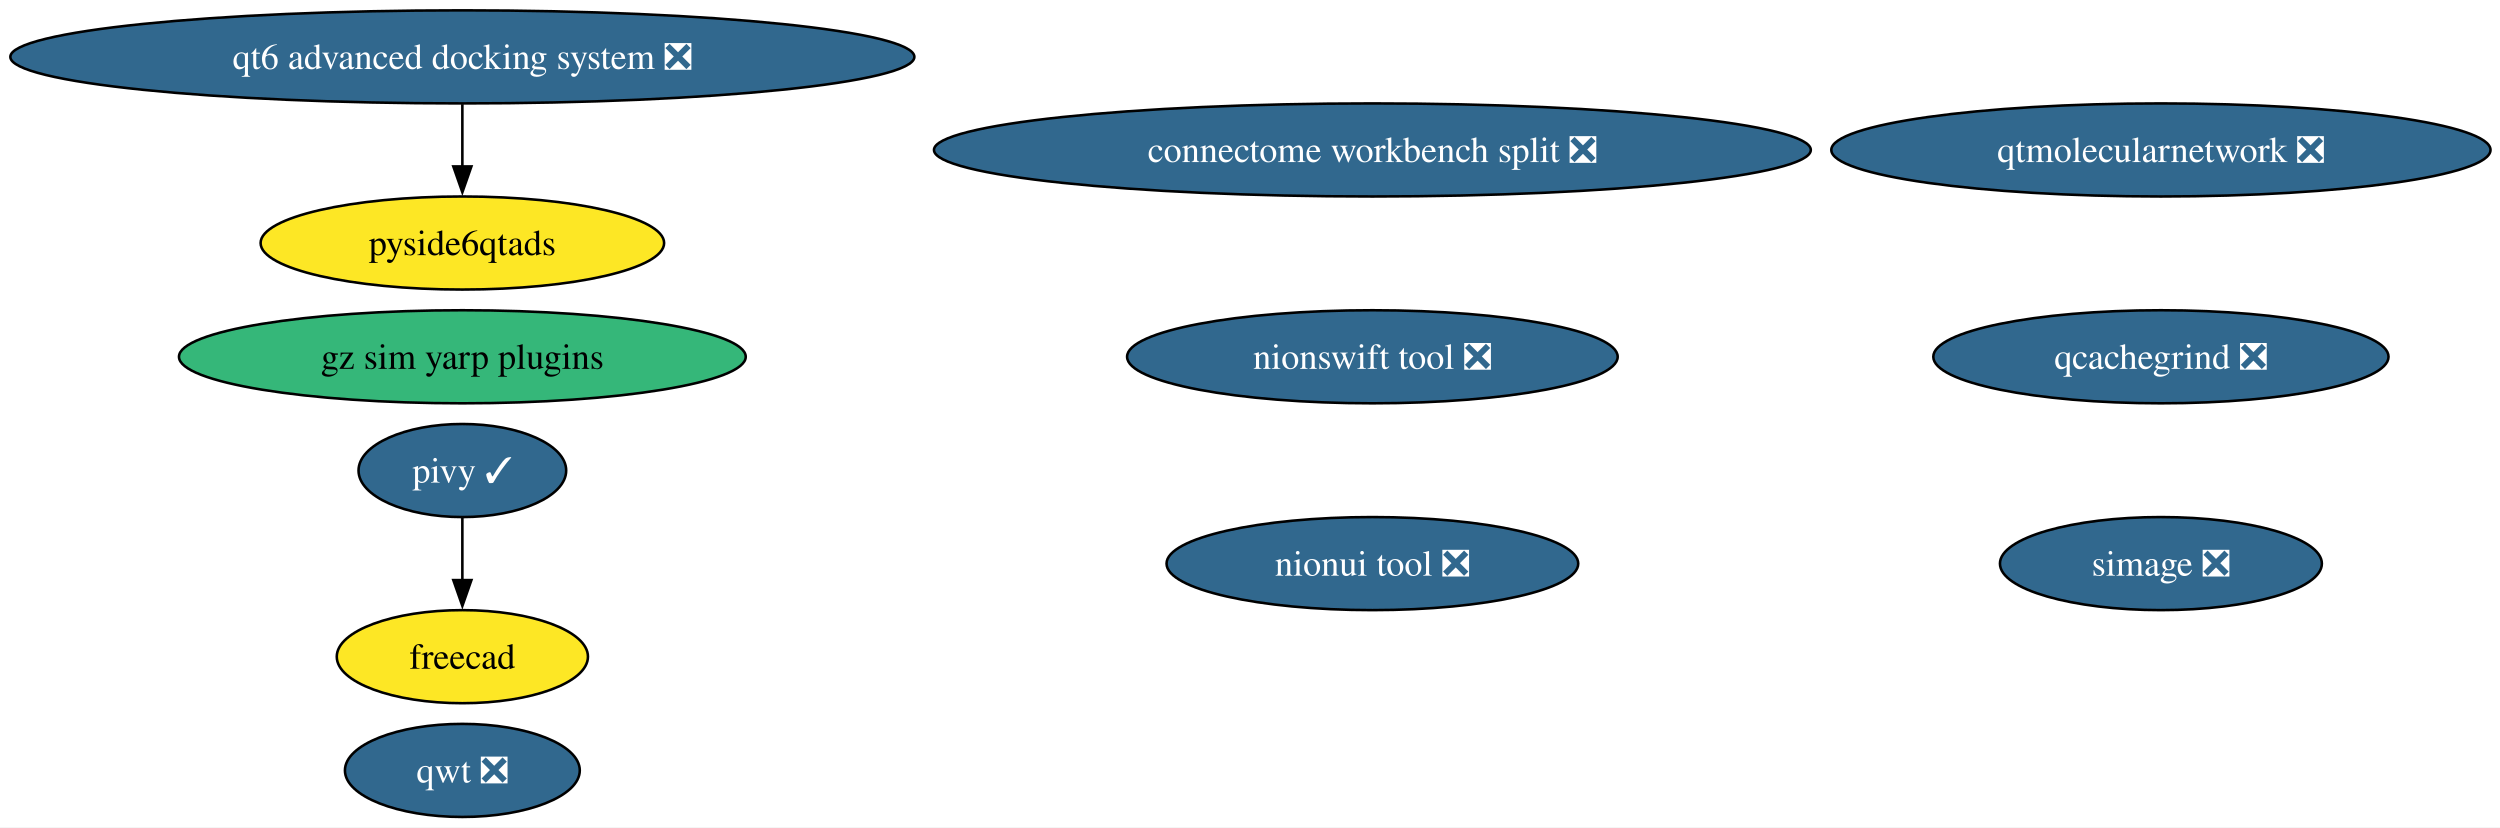
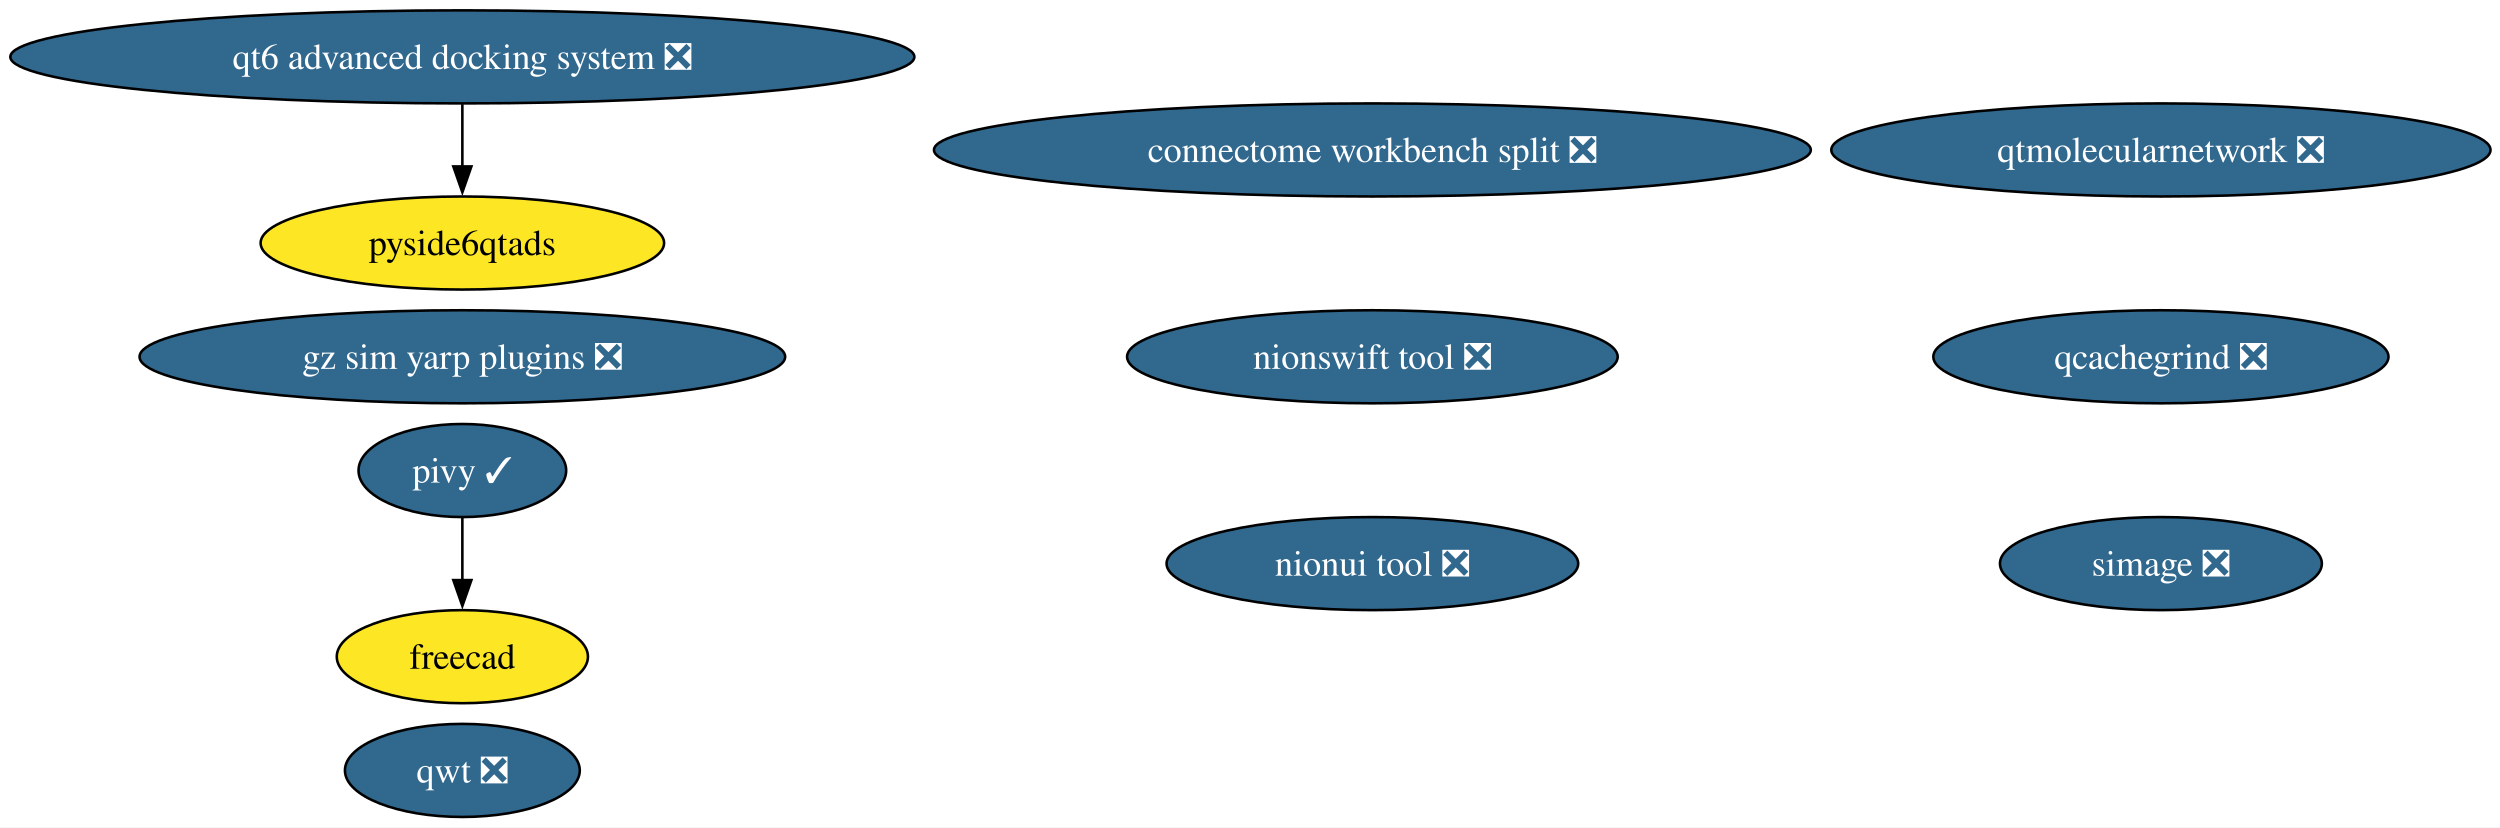
<svg xmlns="http://www.w3.org/2000/svg" xmlns:xlink="http://www.w3.org/1999/xlink" width="967pt" height="320pt" viewBox="0.00 0.00 967.00 320.00">
  <g id="graph0" class="graph" transform="scale(1 1) rotate(0) translate(4 316)">
    <polygon fill="white" stroke="none" points="-4,4 -4,-316 963.34,-316 963.34,4 -4,4" />
    <g id="node1" class="node">
      <g id="a_node1">
        <a xlink:href="https://github.com/conda-forge/qwt-feedstock/pull/51" xlink:title="qwt ❎">
          <ellipse fill="#31688e" stroke="black" cx="174.84" cy="-18" rx="45.42" ry="18" />
          <text xml:space="preserve" text-anchor="middle" x="174.84" y="-13.32" font-family="Times,serif" font-size="14.00" fill="white">qwt ❎</text>
        </a>
      </g>
    </g>
    <g id="node2" class="node">
      <g id="a_node2">
        <a xlink:href="https://github.com/conda-forge/simage-feedstock/pull/16" xlink:title="simage ❎">
          <ellipse fill="#31688e" stroke="black" cx="831.84" cy="-98" rx="62.26" ry="18" />
          <text xml:space="preserve" text-anchor="middle" x="831.84" y="-93.33" font-family="Times,serif" font-size="14.00" fill="white">simage ❎</text>
        </a>
      </g>
    </g>
    <g id="node3" class="node">
      <g id="a_node3">
        <a xlink:href="https://github.com/conda-forge/pivy-feedstock/pull/57" xlink:title="pivy ✓">
          <ellipse fill="#31688e" stroke="black" cx="174.84" cy="-134" rx="40.16" ry="18" />
          <text xml:space="preserve" text-anchor="middle" x="174.84" y="-129.32" font-family="Times,serif" font-size="14.00" fill="white">pivy ✓</text>
        </a>
      </g>
    </g>
    <g id="node4" class="node">
      <g id="a_node4">
        <a xlink:href="https://github.com/conda-forge/freecad-feedstock" xlink:title="freecad">
          <ellipse fill="#fde725" stroke="black" cx="174.84" cy="-62" rx="48.58" ry="18" />
          <text xml:space="preserve" text-anchor="middle" x="174.84" y="-57.33" font-family="Times,serif" font-size="14.00">freecad</text>
        </a>
      </g>
    </g>
    <g id="edge1" class="edge">
      <path fill="none" stroke="black" d="M174.84,-115.7C174.84,-108.41 174.84,-99.73 174.84,-91.54" />
      <polygon fill="black" stroke="black" points="178.34,-91.62 174.84,-81.62 171.34,-91.62 178.34,-91.62" />
    </g>
    <g id="node5" class="node">
      <g id="a_node5">
        <a xlink:href="https://github.com/conda-forge/nionui-tool-feedstock/pull/60" xlink:title="nionui tool ❎">
          <ellipse fill="#31688e" stroke="black" cx="526.84" cy="-98" rx="79.62" ry="18" />
          <text xml:space="preserve" text-anchor="middle" x="526.84" y="-93.33" font-family="Times,serif" font-size="14.00" fill="white">nionui tool ❎</text>
        </a>
      </g>
    </g>
    <g id="node6" class="node">
      <g id="a_node6">
        <a xlink:href="https://github.com/conda-forge/nionswift-tool-feedstock/pull/36" xlink:title="nionswift tool ❎">
          <ellipse fill="#31688e" stroke="black" cx="526.84" cy="-178" rx="94.88" ry="18" />
          <text xml:space="preserve" text-anchor="middle" x="526.84" y="-173.32" font-family="Times,serif" font-size="14.00" fill="white">nionswift tool ❎</text>
        </a>
      </g>
    </g>
    <g id="node7" class="node">
      <g id="a_node7">
        <a xlink:href="https://github.com/conda-forge/qtmolecularnetwork-feedstock/pull/28" xlink:title="qtmolecularnetwork ❎">
          <ellipse fill="#31688e" stroke="black" cx="831.84" cy="-258" rx="127.49" ry="18" />
          <text xml:space="preserve" text-anchor="middle" x="831.84" y="-253.32" font-family="Times,serif" font-size="14.00" fill="white">qtmolecularnetwork ❎</text>
        </a>
      </g>
    </g>
    <g id="node8" class="node">
      <g id="a_node8">
        <a xlink:href="https://github.com/conda-forge/qt6-advanced-docking-system-feedstock/pull/23" xlink:title="qt6 advanced docking system ❎">
          <ellipse fill="#31688e" stroke="black" cx="174.84" cy="-294" rx="174.84" ry="18" />
          <text xml:space="preserve" text-anchor="middle" x="174.84" y="-289.32" font-family="Times,serif" font-size="14.00" fill="white">qt6 advanced docking system ❎</text>
        </a>
      </g>
    </g>
    <g id="node9" class="node">
      <g id="a_node9">
        <a xlink:href="https://github.com/conda-forge/pyside6qtads-feedstock" xlink:title="pyside6qtads">
          <ellipse fill="#fde725" stroke="black" cx="174.84" cy="-222" rx="78.04" ry="18" />
          <text xml:space="preserve" text-anchor="middle" x="174.84" y="-217.32" font-family="Times,serif" font-size="14.00">pyside6qtads</text>
        </a>
      </g>
    </g>
    <g id="edge2" class="edge">
      <path fill="none" stroke="black" d="M174.84,-275.7C174.84,-268.41 174.84,-259.73 174.84,-251.54" />
      <polygon fill="black" stroke="black" points="178.34,-251.62 174.84,-241.62 171.34,-251.62 178.34,-251.62" />
    </g>
    <g id="node10" class="node">
      <g id="a_node10">
        <a xlink:href="https://github.com/conda-forge/qcachegrind-feedstock/pull/5" xlink:title="qcachegrind ❎">
          <ellipse fill="#31688e" stroke="black" cx="831.84" cy="-178" rx="88.04" ry="18" />
          <text xml:space="preserve" text-anchor="middle" x="831.84" y="-173.32" font-family="Times,serif" font-size="14.00" fill="white">qcachegrind ❎</text>
        </a>
      </g>
    </g>
    <g id="node11" class="node">
      <g id="a_node11">
-         <a xlink:href="https://github.com/conda-forge/gz-sim-yarp-plugins-feedstock" xlink:title="gz sim yarp plugins">
-           <ellipse fill="#35b779" stroke="black" cx="174.84" cy="-178" rx="109.61" ry="18" />
-           <text xml:space="preserve" text-anchor="middle" x="174.84" y="-173.32" font-family="Times,serif" font-size="14.00">gz sim yarp plugins</text>
+         <a xlink:href="https://github.com/conda-forge/gz-sim-yarp-plugins-feedstock/pull/48" xlink:title="gz sim yarp plugins ❎">
+           <ellipse fill="#31688e" stroke="black" cx="174.84" cy="-178" rx="124.86" ry="18" />
+           <text xml:space="preserve" text-anchor="middle" x="174.84" y="-173.32" font-family="Times,serif" font-size="14.00" fill="white">gz sim yarp plugins ❎</text>
        </a>
      </g>
    </g>
    <g id="node12" class="node">
      <g id="a_node12">
        <a xlink:href="https://github.com/conda-forge/connectome-workbench-split-feedstock/pull/14" xlink:title="connectome workbench split ❎">
          <ellipse fill="#31688e" stroke="black" cx="526.84" cy="-258" rx="169.58" ry="18" />
          <text xml:space="preserve" text-anchor="middle" x="526.84" y="-253.32" font-family="Times,serif" font-size="14.00" fill="white">connectome workbench split ❎</text>
        </a>
      </g>
    </g>
  </g>
</svg>
